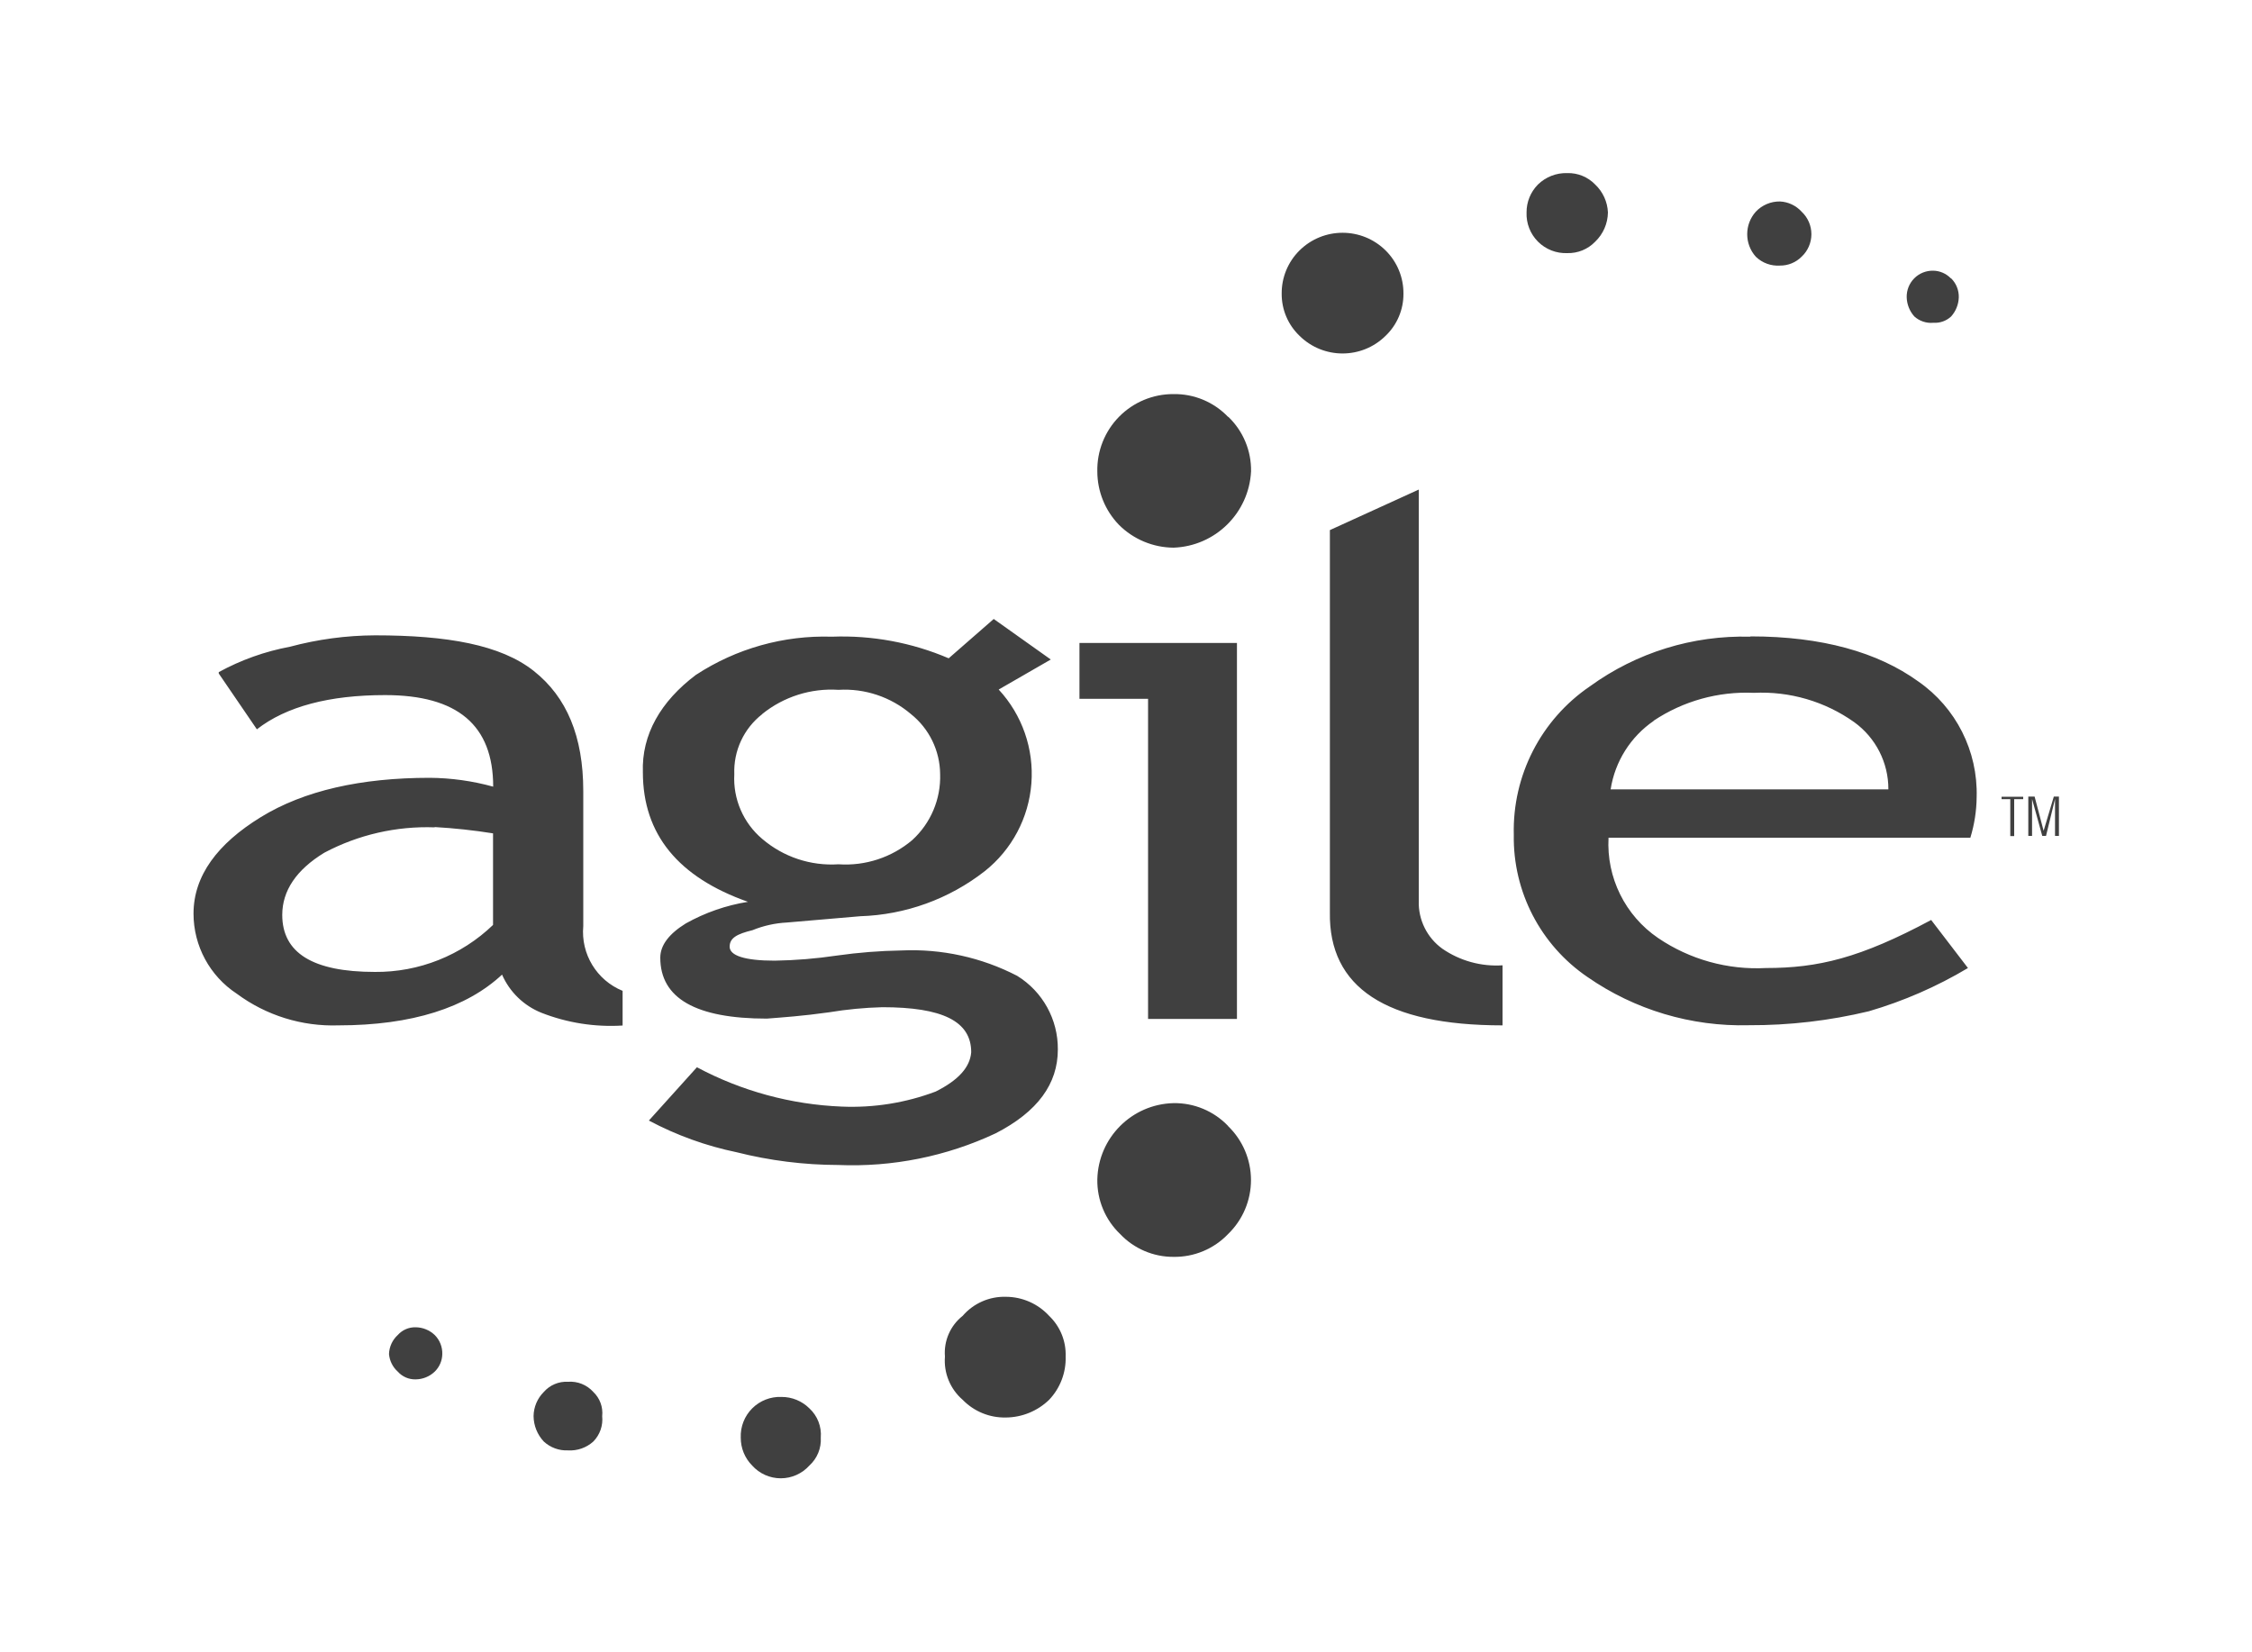
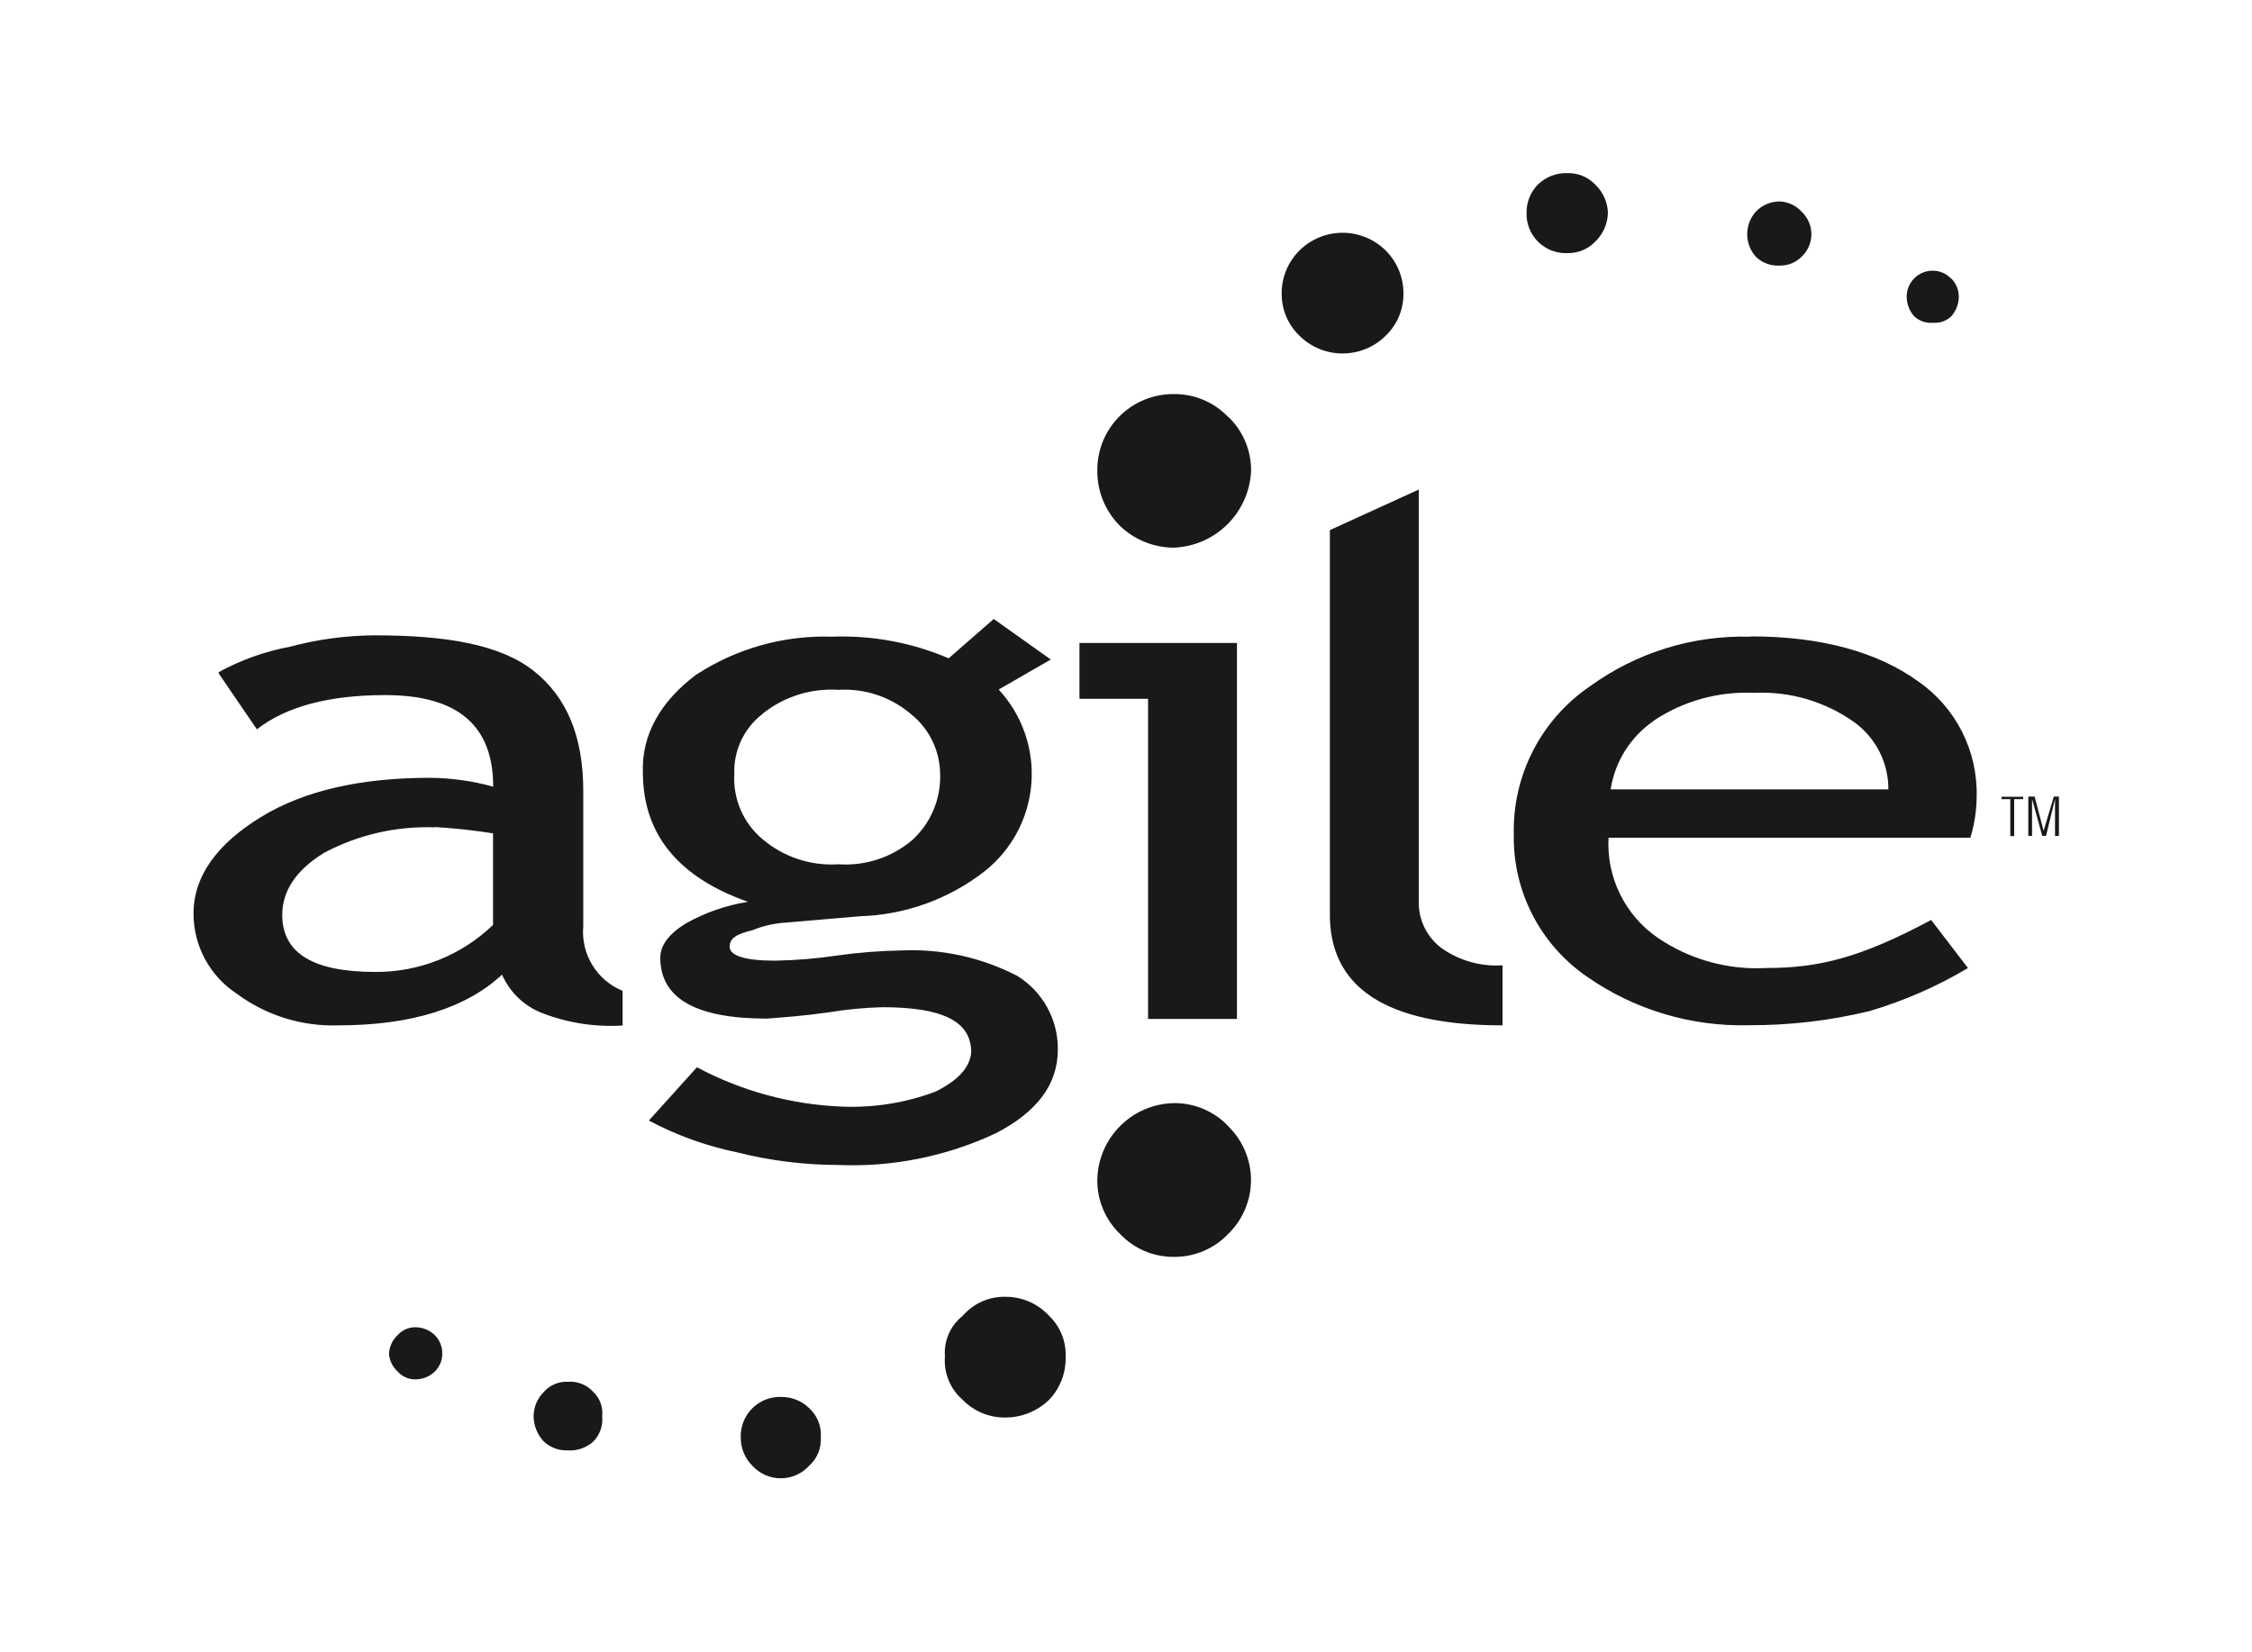
<svg xmlns="http://www.w3.org/2000/svg" id="agile" viewBox="100 70 150 110">
-   <style>.A{fill:#404040;fill-rule:evenodd}</style>
+   <style>.A{fill:#191919;fill-rule:evenodd}</style>
  <path class="A" d="M220 87.1a2.05 2.05 0 0 0 0-3 2.08 2.08 0 0 0-1.44-.68 2.17 2.17 0 0 0-1.61.68 2.25 2.25 0 0 0 0 3 2.11 2.11 0 0 0 1.61.59 2 2 0 0 0 1.44-.59zm9.94 1.44a1.67 1.67 0 0 0-1.18-.51 1.73 1.73 0 0 0-1.76 1.78 2 2 0 0 0 .51 1.27 1.66 1.66 0 0 0 1.27.42 1.58 1.58 0 0 0 1.18-.42 2 2 0 0 0 .51-1.27 1.72 1.72 0 0 0-.51-1.27zM181.8 145a4.92 4.92 0 0 0-3.64-1.52 5.2 5.2 0 0 0-5.07 5.08 4.92 4.92 0 0 0 1.52 3.64 4.87 4.87 0 0 0 3.55 1.52 4.92 4.92 0 0 0 3.64-1.52 5 5 0 0 0 0-7.19zM167 156.38a3.66 3.66 0 0 0-2.88 1.27 3.13 3.13 0 0 0-1.18 2.71 3.44 3.44 0 0 0 1.18 2.88 3.89 3.89 0 0 0 2.88 1.18 4.18 4.18 0 0 0 2.88-1.18 4 4 0 0 0 1.1-2.88 3.57 3.57 0 0 0-1.1-2.71 3.92 3.92 0 0 0-2.88-1.27zm-40.5 2.54a1.8 1.8 0 0 0-.59 1.27 1.78 1.78 0 0 0 .59 1.18 1.54 1.54 0 0 0 1.18.51 1.86 1.86 0 0 0 1.27-.51 1.67 1.67 0 0 0 .51-1.18 1.72 1.72 0 0 0-.51-1.27 1.87 1.87 0 0 0-1.27-.51 1.54 1.54 0 0 0-1.18.51zm13.02 3.8a2.06 2.06 0 0 0-1.69-.68 2 2 0 0 0-1.61.68 2.31 2.31 0 0 0-.68 1.61 2.51 2.51 0 0 0 .68 1.69 2.23 2.23 0 0 0 1.61.59 2.31 2.31 0 0 0 1.69-.59 2.1 2.1 0 0 0 .59-1.69 1.93 1.93 0 0 0-.59-1.61zm10.58 4.9a2.56 2.56 0 0 0 3.81 0 2.32 2.32 0 0 0 .76-1.86 2.38 2.38 0 0 0-.76-1.95 2.62 2.62 0 0 0-1.86-.76 2.61 2.61 0 0 0-2.71 2.71 2.62 2.62 0 0 0 .76 1.86zm56.15-85.33a2.49 2.49 0 0 0-1.86-.76 2.68 2.68 0 0 0-1.95.76 2.62 2.62 0 0 0-.76 1.86 2.61 2.61 0 0 0 2.71 2.71 2.49 2.49 0 0 0 1.86-.76 2.75 2.75 0 0 0 .85-1.95 2.72 2.72 0 0 0-.85-1.86zm-13.95 4.4a4.08 4.08 0 0 0-5.75 0 4 4 0 0 0-1.18 2.88 3.84 3.84 0 0 0 1.18 2.79 4.08 4.08 0 0 0 5.75 0 3.84 3.84 0 0 0 1.18-2.79 4 4 0 0 0-1.18-2.88zm-10.5 11.08a4.92 4.92 0 0 0-3.64-1.52 5.05 5.05 0 0 0-5.07 5.16 5.13 5.13 0 0 0 1.44 3.55 5.2 5.2 0 0 0 3.64 1.52 5.36 5.36 0 0 0 5.16-5.08 4.92 4.92 0 0 0-1.52-3.64zm12.7 4.84l-5.92 2.7v25.46c-.08 5 3.72 7.53 11.5 7.53v-4a6.34 6.34 0 0 1-4-1.1 3.78 3.78 0 0 1-1.58-3.19v-27.4zm22.07 9.8a17.37 17.37 0 0 0-10.66 3.3 11.61 11.61 0 0 0-5.08 9.9 11.23 11.23 0 0 0 4.91 9.47 18 18 0 0 0 10.74 3.21 33.6 33.6 0 0 0 8-.93 28.4 28.4 0 0 0 6.6-2.88l-2.45-3.2c-4.74 2.54-7.53 3.2-11 3.2a11.69 11.69 0 0 1-7.19-2 7.58 7.58 0 0 1-3.3-6.68h24.1a9.53 9.53 0 0 0 .42-2.71 9.06 9.06 0 0 0-3.89-7.7c-2.7-1.95-6.43-3-11.16-3zm-6.43 5.6a11.13 11.13 0 0 1 6.68-1.86 10.64 10.64 0 0 1 6.68 1.95 5.49 5.49 0 0 1 2.28 4.48h-18.5a6.8 6.8 0 0 1 2.88-4.57zm-95.57-3.15l2.54 3.72c1.95-1.52 4.82-2.28 8.54-2.28 4.82 0 7.2 2 7.2 6.1a16.33 16.33 0 0 0-4.23-.59c-4.57 0-8.37.85-11.25 2.62s-4.48 3.9-4.48 6.43a6.38 6.38 0 0 0 2.88 5.33 10.76 10.76 0 0 0 6.77 2.11c4.9 0 8.54-1.18 10.9-3.38a4.82 4.82 0 0 0 2.62 2.54 12.65 12.65 0 0 0 5.41.85V136a4.24 4.24 0 0 1-2.62-4.31v-9c0-3.64-1.1-6.26-3.3-8s-5.75-2.37-10.57-2.37a22.25 22.25 0 0 0-5.67.76 16 16 0 0 0-4.74 1.69zm14.38 10.23a38.93 38.93 0 0 1 3.89.42v6.1a11.2 11.2 0 0 1-7.87 3.13c-4.14 0-6.17-1.27-6.17-3.8 0-1.6.93-3 2.8-4.14a14.57 14.57 0 0 1 7.36-1.69zm17.42-10.15c-2.37 1.78-3.64 4-3.55 6.5 0 4.14 2.37 7 7 8.63a12.51 12.51 0 0 0-4.14 1.44c-1.1.68-1.7 1.44-1.7 2.28q0 4.06 7.1 4.06c1-.08 2.37-.17 4.14-.42a25.91 25.91 0 0 1 3.55-.34c4 0 5.92.93 5.92 3-.08 1-.85 1.86-2.37 2.62a15.83 15.83 0 0 1-6.26 1 22.38 22.38 0 0 1-9.64-2.62l-3.2 3.55a21.86 21.86 0 0 0 5.84 2.11 27.94 27.94 0 0 0 6.77.85 22.47 22.47 0 0 0 10.49-2.11c2.8-1.44 4.14-3.3 4.14-5.58a5.7 5.7 0 0 0-2.71-4.91 15.27 15.27 0 0 0-7.7-1.69 34.81 34.81 0 0 0-4.31.34 31.62 31.62 0 0 1-4.14.34c-2 0-3-.34-3-.93s.5-.85 1.52-1.1a7 7 0 0 1 2.28-.51l4.9-.42a14.19 14.19 0 0 0 8.29-3 8.27 8.27 0 0 0 .93-12.1l3.47-2-3.8-2.7-3 2.62a18 18 0 0 0-7.78-1.44 15.62 15.62 0 0 0-9.05 2.54zm4.4 2.62a7.33 7.33 0 0 1 5.08-1.61 6.81 6.81 0 0 1 4.82 1.61 5.17 5.17 0 0 1 1.95 4 5.7 5.7 0 0 1-1.86 4.4 6.87 6.87 0 0 1-4.91 1.61 7.1 7.1 0 0 1-5.08-1.69 5.26 5.26 0 0 1-1.86-4.31 4.83 4.83 0 0 1 1.86-4zm31.63-4.73h-10.5v3.72h4.57v21.32h5.92v-25.04zm51.5 10.4v2.46h.26v-2.46h.6v-.16h-1.44v.16h.6zm1.45 2.45h-.25v-2.62h.42l.6 2.28.68-2.28h.34v2.62h-.26v-2.46l-.6 2.46h-.25l-.68-2.46v2.46z" />
</svg>
